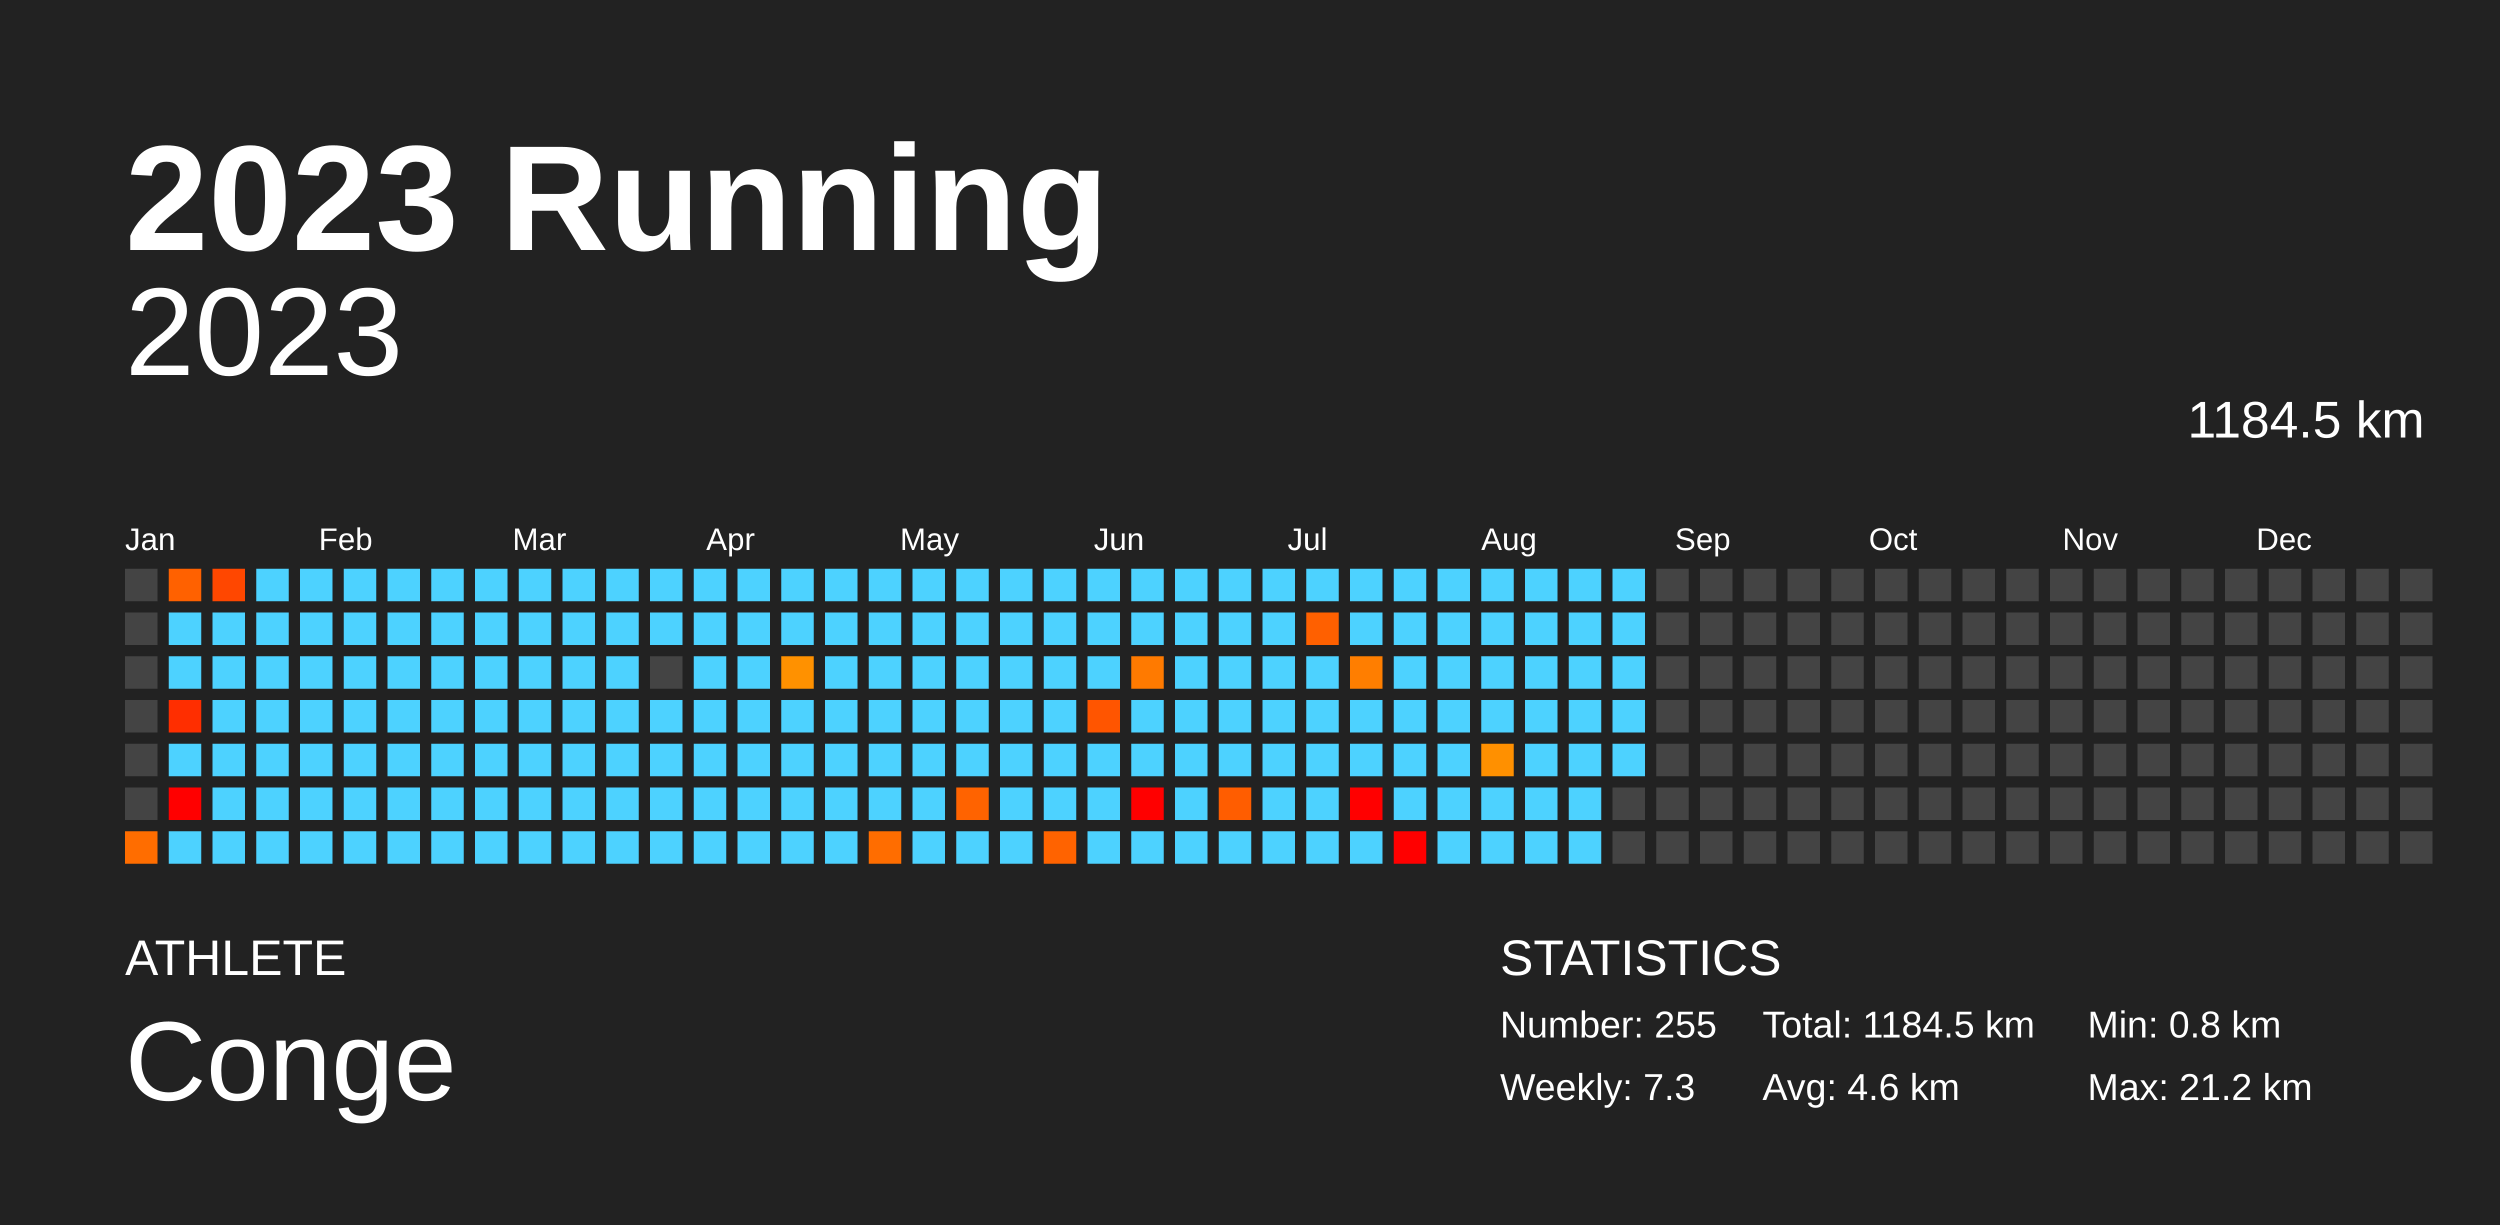
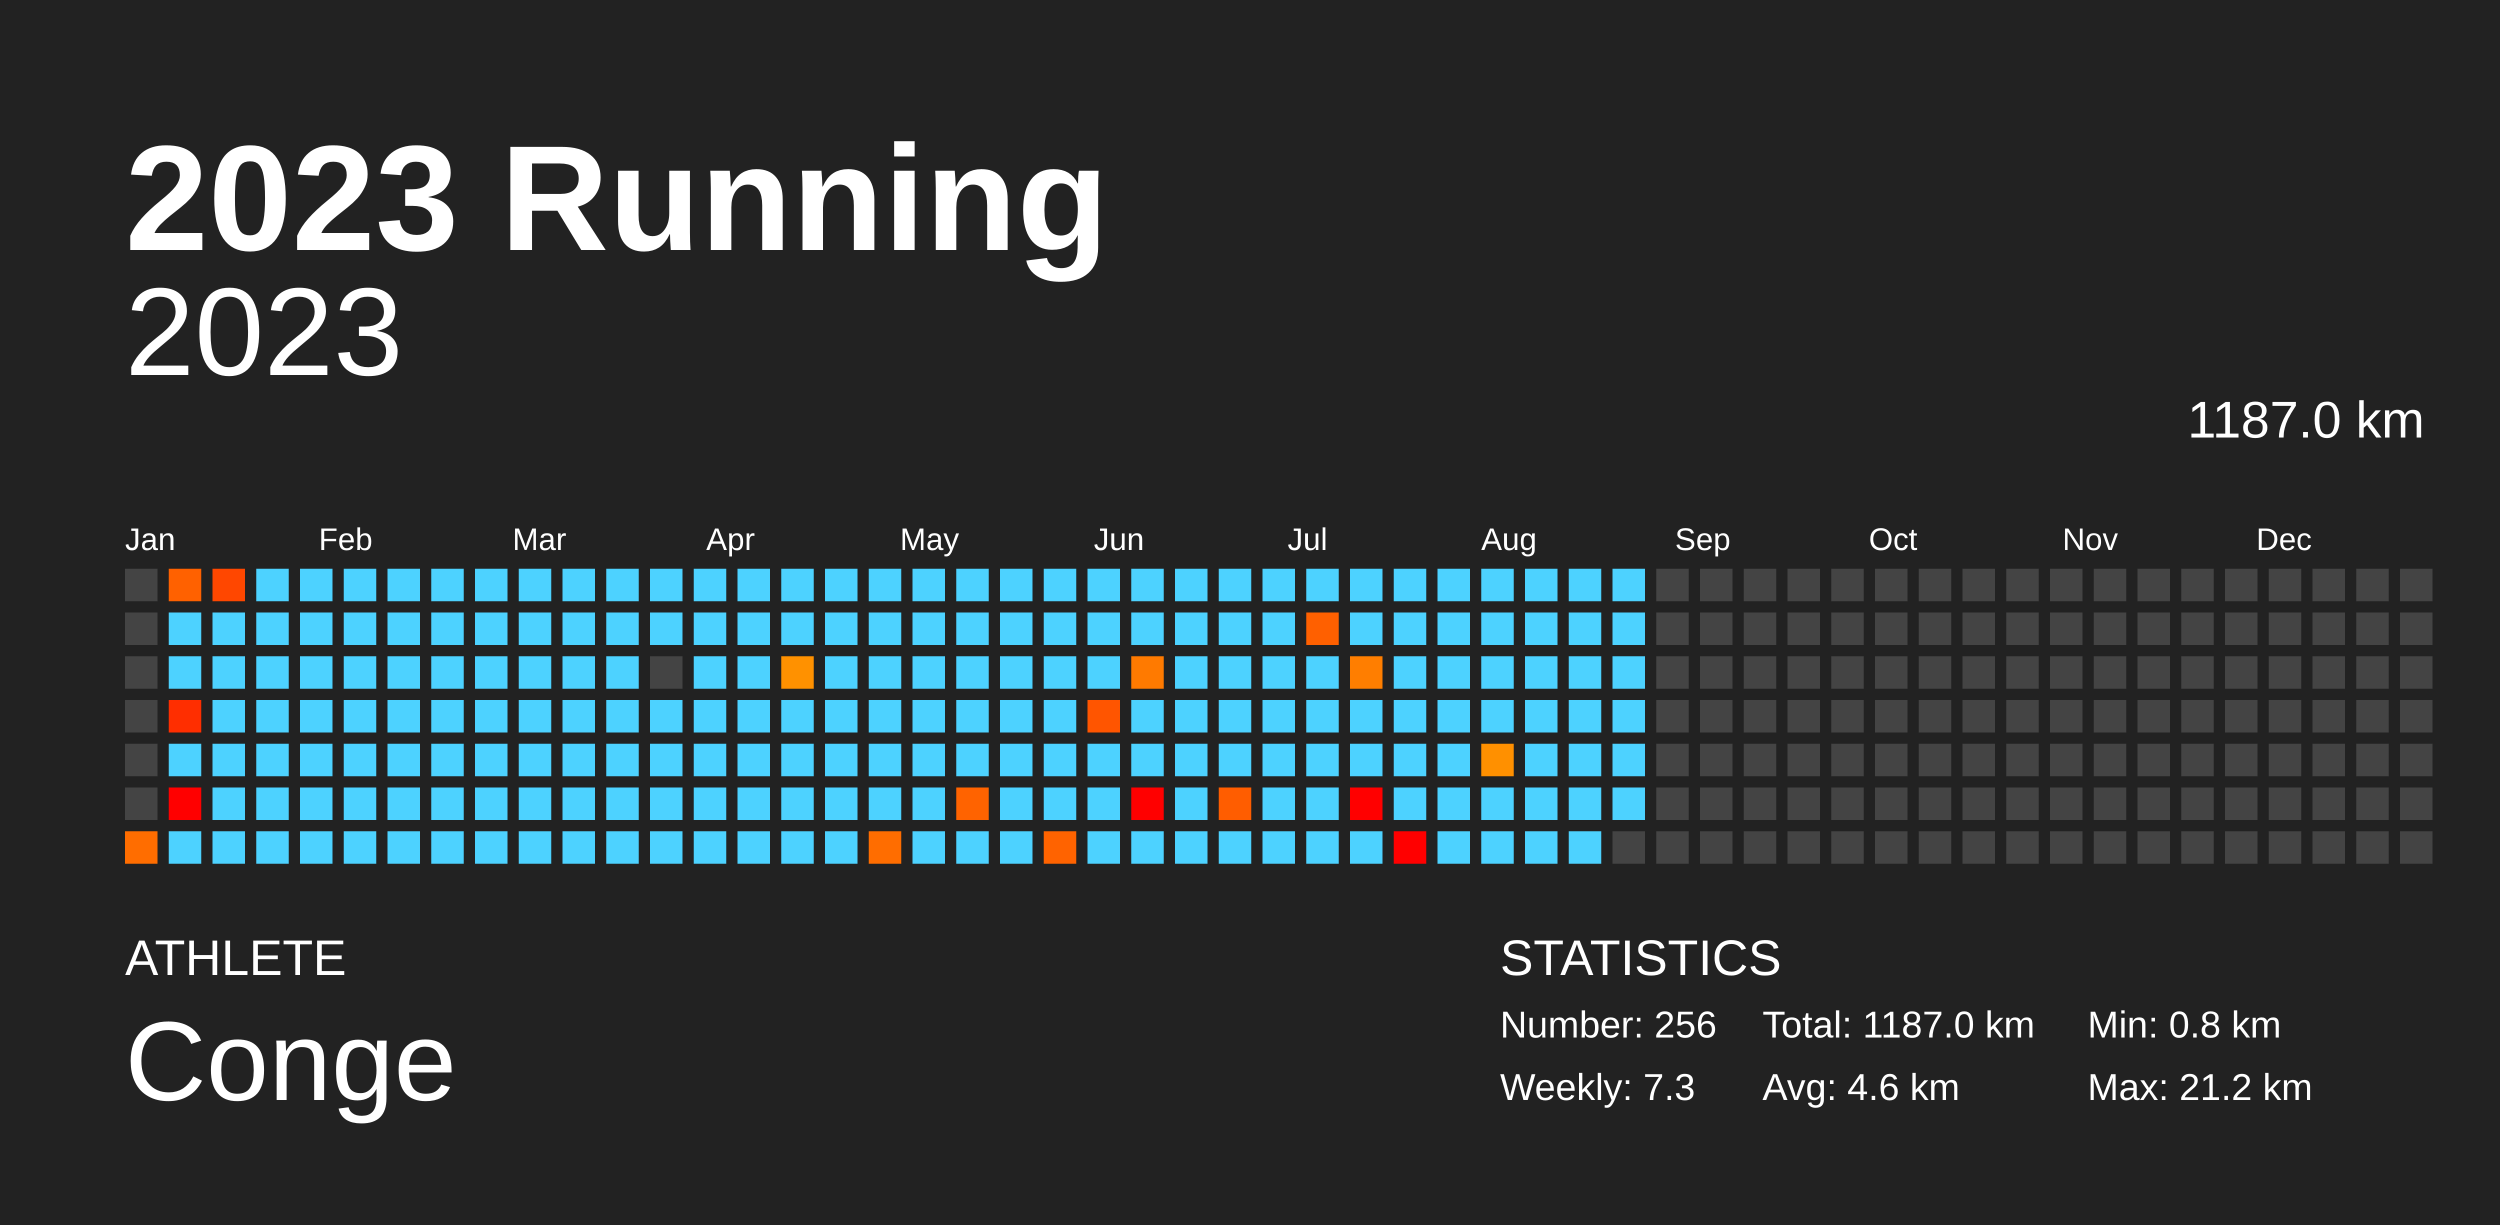
<svg xmlns="http://www.w3.org/2000/svg" baseProfile="full" height="98mm" version="1.1" viewBox="0,0,200,98" width="200mm">
  <defs />
  <rect fill="#222222" height="98" width="200" x="0" y="0" />
  <text fill="#FFFFFF" style="font-size:12px; font-family:Arial; font-weight:bold;" x="10" y="20">2023 Running</text>
  <text fill="#FFFFFF" style="font-size:4px; font-family:Arial" x="10" y="78">ATHLETE</text>
  <text fill="#FFFFFF" style="font-size:9px; font-family:Arial" x="10" y="88">Conge</text>
  <text fill="#FFFFFF" style="font-size:4px; font-family:Arial" x="120" y="78">STATISTICS</text>
-   <text fill="#FFFFFF" style="font-size:3px; font-family:Arial" x="120" y="83">Number: 255</text>
+   <text fill="#FFFFFF" style="font-size:3px; font-family:Arial" x="120" y="83">Number: 256</text>
  <text fill="#FFFFFF" style="font-size:3px; font-family:Arial" x="120" y="88">Weekly: 7.3</text>
-   <text fill="#FFFFFF" style="font-size:3px; font-family:Arial" x="141" y="83">Total: 1184.5 km</text>
+   <text fill="#FFFFFF" style="font-size:3px; font-family:Arial" x="141" y="83">Total: 1187.0 km</text>
  <text fill="#FFFFFF" style="font-size:3px; font-family:Arial" x="141" y="88">Avg: 4.6 km</text>
  <text fill="#FFFFFF" style="font-size:3px; font-family:Arial" x="167" y="83">Min: 0.8 km</text>
  <text fill="#FFFFFF" style="font-size:3px; font-family:Arial" x="167" y="88">Max: 21.2 km</text>
  <text alignment-baseline="hanging" fill="#FFFFFF" style="font-size:10.0px; font-family:Arial;" x="10" y="30">2023</text>
-   <text alignment-baseline="hanging" fill="#FFFFFF" style="font-size:4.125px; font-family:Arial;" x="175" y="35">1184.5 km</text>
+   <text alignment-baseline="hanging" fill="#FFFFFF" style="font-size:4.125px; font-family:Arial;" x="175" y="35">1187.0 km</text>
  <text fill="#FFFFFF" style="font-size:2.5px; font-family:Arial" x="10.0" y="44">Jan</text>
  <text fill="#FFFFFF" style="font-size:2.5px; font-family:Arial" x="25.5" y="44">Feb</text>
  <text fill="#FFFFFF" style="font-size:2.5px; font-family:Arial" x="41.0" y="44">Mar</text>
  <text fill="#FFFFFF" style="font-size:2.5px; font-family:Arial" x="56.5" y="44">Apr</text>
  <text fill="#FFFFFF" style="font-size:2.5px; font-family:Arial" x="72.0" y="44">May</text>
  <text fill="#FFFFFF" style="font-size:2.5px; font-family:Arial" x="87.5" y="44">Jun</text>
  <text fill="#FFFFFF" style="font-size:2.5px; font-family:Arial" x="103.0" y="44">Jul</text>
  <text fill="#FFFFFF" style="font-size:2.5px; font-family:Arial" x="118.5" y="44">Aug</text>
  <text fill="#FFFFFF" style="font-size:2.5px; font-family:Arial" x="134.0" y="44">Sep</text>
  <text fill="#FFFFFF" style="font-size:2.5px; font-family:Arial" x="149.5" y="44">Oct</text>
  <text fill="#FFFFFF" style="font-size:2.5px; font-family:Arial" x="165.0" y="44">Nov</text>
  <text fill="#FFFFFF" style="font-size:2.5px; font-family:Arial" x="180.5" y="44">Dec</text>
  <rect fill="#444444" height="2.6" width="2.6" x="10.0" y="45.5" />
  <rect fill="#444444" height="2.6" width="2.6" x="10.0" y="49.0" />
  <rect fill="#444444" height="2.6" width="2.6" x="10.0" y="52.5" />
  <rect fill="#444444" height="2.6" width="2.6" x="10.0" y="56.0" />
  <rect fill="#444444" height="2.6" width="2.6" x="10.0" y="59.5" />
  <rect fill="#444444" height="2.6" width="2.6" x="10.0" y="63.0" />
  <rect fill="#ff6d00" height="2.6" width="2.6" x="10.0" y="66.5" />
  <rect fill="#ff6100" height="2.6" width="2.6" x="13.5" y="45.5" />
  <rect fill="#4dd2ff" height="2.6" width="2.6" x="13.5" y="49.0" />
  <rect fill="#4dd2ff" height="2.6" width="2.6" x="13.5" y="52.5" />
  <rect fill="#ff2e00" height="2.6" width="2.6" x="13.5" y="56.0" />
  <rect fill="#4dd2ff" height="2.6" width="2.6" x="13.5" y="59.5" />
  <rect fill="red" height="2.6" width="2.6" x="13.5" y="63.0" />
  <rect fill="#4dd2ff" height="2.6" width="2.6" x="13.5" y="66.5" />
  <rect fill="#ff4700" height="2.6" width="2.6" x="17.0" y="45.5" />
  <rect fill="#4dd2ff" height="2.6" width="2.6" x="17.0" y="49.0" />
  <rect fill="#4dd2ff" height="2.6" width="2.6" x="17.0" y="52.5" />
  <rect fill="#4dd2ff" height="2.6" width="2.6" x="17.0" y="56.0" />
  <rect fill="#4dd2ff" height="2.6" width="2.6" x="17.0" y="59.5" />
  <rect fill="#4dd2ff" height="2.6" width="2.6" x="17.0" y="63.0" />
  <rect fill="#4dd2ff" height="2.6" width="2.6" x="17.0" y="66.5" />
  <rect fill="#4dd2ff" height="2.6" width="2.6" x="20.5" y="45.5" />
  <rect fill="#4dd2ff" height="2.6" width="2.6" x="20.5" y="49.0" />
  <rect fill="#4dd2ff" height="2.6" width="2.6" x="20.5" y="52.5" />
  <rect fill="#4dd2ff" height="2.6" width="2.6" x="20.5" y="56.0" />
  <rect fill="#4dd2ff" height="2.6" width="2.6" x="20.5" y="59.5" />
  <rect fill="#4dd2ff" height="2.6" width="2.6" x="20.5" y="63.0" />
  <rect fill="#4dd2ff" height="2.6" width="2.6" x="20.5" y="66.5" />
  <rect fill="#4dd2ff" height="2.6" width="2.6" x="24.0" y="45.5" />
  <rect fill="#4dd2ff" height="2.6" width="2.6" x="24.0" y="49.0" />
  <rect fill="#4dd2ff" height="2.6" width="2.6" x="24.0" y="52.5" />
  <rect fill="#4dd2ff" height="2.6" width="2.6" x="24.0" y="56.0" />
  <rect fill="#4dd2ff" height="2.6" width="2.6" x="24.0" y="59.5" />
  <rect fill="#4dd2ff" height="2.6" width="2.6" x="24.0" y="63.0" />
  <rect fill="#4dd2ff" height="2.6" width="2.6" x="24.0" y="66.5" />
  <rect fill="#4dd2ff" height="2.6" width="2.6" x="27.5" y="45.5" />
  <rect fill="#4dd2ff" height="2.6" width="2.6" x="27.5" y="49.0" />
  <rect fill="#4dd2ff" height="2.6" width="2.6" x="27.5" y="52.5" />
  <rect fill="#4dd2ff" height="2.6" width="2.6" x="27.5" y="56.0" />
  <rect fill="#4dd2ff" height="2.6" width="2.6" x="27.5" y="59.5" />
  <rect fill="#4dd2ff" height="2.6" width="2.6" x="27.5" y="63.0" />
  <rect fill="#4dd2ff" height="2.6" width="2.6" x="27.5" y="66.5" />
  <rect fill="#4dd2ff" height="2.6" width="2.6" x="31.0" y="45.5" />
  <rect fill="#4dd2ff" height="2.6" width="2.6" x="31.0" y="49.0" />
  <rect fill="#4dd2ff" height="2.6" width="2.6" x="31.0" y="52.5" />
  <rect fill="#4dd2ff" height="2.6" width="2.6" x="31.0" y="56.0" />
  <rect fill="#4dd2ff" height="2.6" width="2.6" x="31.0" y="59.5" />
  <rect fill="#4dd2ff" height="2.6" width="2.6" x="31.0" y="63.0" />
  <rect fill="#4dd2ff" height="2.6" width="2.6" x="31.0" y="66.5" />
  <rect fill="#4dd2ff" height="2.6" width="2.6" x="34.5" y="45.5" />
  <rect fill="#4dd2ff" height="2.6" width="2.6" x="34.5" y="49.0" />
  <rect fill="#4dd2ff" height="2.6" width="2.6" x="34.5" y="52.5" />
  <rect fill="#4dd2ff" height="2.6" width="2.6" x="34.5" y="56.0" />
  <rect fill="#4dd2ff" height="2.6" width="2.6" x="34.5" y="59.5" />
  <rect fill="#4dd2ff" height="2.6" width="2.6" x="34.5" y="63.0" />
  <rect fill="#4dd2ff" height="2.6" width="2.6" x="34.5" y="66.5" />
  <rect fill="#4dd2ff" height="2.6" width="2.6" x="38.0" y="45.5" />
  <rect fill="#4dd2ff" height="2.6" width="2.6" x="38.0" y="49.0" />
  <rect fill="#4dd2ff" height="2.6" width="2.6" x="38.0" y="52.5" />
  <rect fill="#4dd2ff" height="2.6" width="2.6" x="38.0" y="56.0" />
  <rect fill="#4dd2ff" height="2.6" width="2.6" x="38.0" y="59.5" />
  <rect fill="#4dd2ff" height="2.6" width="2.6" x="38.0" y="63.0" />
  <rect fill="#4dd2ff" height="2.6" width="2.6" x="38.0" y="66.5" />
  <rect fill="#4dd2ff" height="2.6" width="2.6" x="41.5" y="45.5" />
  <rect fill="#4dd2ff" height="2.6" width="2.6" x="41.5" y="49.0" />
  <rect fill="#4dd2ff" height="2.6" width="2.6" x="41.5" y="52.5" />
  <rect fill="#4dd2ff" height="2.6" width="2.6" x="41.5" y="56.0" />
  <rect fill="#4dd2ff" height="2.6" width="2.6" x="41.5" y="59.5" />
  <rect fill="#4dd2ff" height="2.6" width="2.6" x="41.5" y="63.0" />
  <rect fill="#4dd2ff" height="2.6" width="2.6" x="41.5" y="66.5" />
  <rect fill="#4dd2ff" height="2.6" width="2.6" x="45.0" y="45.5" />
  <rect fill="#4dd2ff" height="2.6" width="2.6" x="45.0" y="49.0" />
  <rect fill="#4dd2ff" height="2.6" width="2.6" x="45.0" y="52.5" />
  <rect fill="#4dd2ff" height="2.6" width="2.6" x="45.0" y="56.0" />
  <rect fill="#4dd2ff" height="2.6" width="2.6" x="45.0" y="59.5" />
  <rect fill="#4dd2ff" height="2.6" width="2.6" x="45.0" y="63.0" />
  <rect fill="#4dd2ff" height="2.6" width="2.6" x="45.0" y="66.5" />
  <rect fill="#4dd2ff" height="2.6" width="2.6" x="48.5" y="45.5" />
  <rect fill="#4dd2ff" height="2.6" width="2.6" x="48.5" y="49.0" />
  <rect fill="#4dd2ff" height="2.6" width="2.6" x="48.5" y="52.5" />
  <rect fill="#4dd2ff" height="2.6" width="2.6" x="48.5" y="56.0" />
  <rect fill="#4dd2ff" height="2.6" width="2.6" x="48.5" y="59.5" />
  <rect fill="#4dd2ff" height="2.6" width="2.6" x="48.5" y="63.0" />
  <rect fill="#4dd2ff" height="2.6" width="2.6" x="48.5" y="66.5" />
  <rect fill="#4dd2ff" height="2.6" width="2.6" x="52.0" y="45.5" />
  <rect fill="#4dd2ff" height="2.6" width="2.6" x="52.0" y="49.0" />
  <rect fill="#444444" height="2.6" width="2.6" x="52.0" y="52.5" />
  <rect fill="#4dd2ff" height="2.6" width="2.6" x="52.0" y="56.0" />
  <rect fill="#4dd2ff" height="2.6" width="2.6" x="52.0" y="59.5" />
  <rect fill="#4dd2ff" height="2.6" width="2.6" x="52.0" y="63.0" />
  <rect fill="#4dd2ff" height="2.6" width="2.6" x="52.0" y="66.5" />
  <rect fill="#4dd2ff" height="2.6" width="2.6" x="55.5" y="45.5" />
  <rect fill="#4dd2ff" height="2.6" width="2.6" x="55.5" y="49.0" />
  <rect fill="#4dd2ff" height="2.6" width="2.6" x="55.5" y="52.5" />
  <rect fill="#4dd2ff" height="2.6" width="2.6" x="55.5" y="56.0" />
  <rect fill="#4dd2ff" height="2.6" width="2.6" x="55.5" y="59.5" />
  <rect fill="#4dd2ff" height="2.6" width="2.6" x="55.5" y="63.0" />
  <rect fill="#4dd2ff" height="2.6" width="2.6" x="55.5" y="66.5" />
  <rect fill="#4dd2ff" height="2.6" width="2.6" x="59.0" y="45.5" />
  <rect fill="#4dd2ff" height="2.6" width="2.6" x="59.0" y="49.0" />
  <rect fill="#4dd2ff" height="2.6" width="2.6" x="59.0" y="52.5" />
  <rect fill="#4dd2ff" height="2.6" width="2.6" x="59.0" y="56.0" />
  <rect fill="#4dd2ff" height="2.6" width="2.6" x="59.0" y="59.5" />
  <rect fill="#4dd2ff" height="2.6" width="2.6" x="59.0" y="63.0" />
  <rect fill="#4dd2ff" height="2.6" width="2.6" x="59.0" y="66.5" />
  <rect fill="#4dd2ff" height="2.6" width="2.6" x="62.5" y="45.5" />
  <rect fill="#4dd2ff" height="2.6" width="2.6" x="62.5" y="49.0" />
  <rect fill="#ff9100" height="2.6" width="2.6" x="62.5" y="52.5" />
  <rect fill="#4dd2ff" height="2.6" width="2.6" x="62.5" y="56.0" />
  <rect fill="#4dd2ff" height="2.6" width="2.6" x="62.5" y="59.5" />
  <rect fill="#4dd2ff" height="2.6" width="2.6" x="62.5" y="63.0" />
  <rect fill="#4dd2ff" height="2.6" width="2.6" x="62.5" y="66.5" />
  <rect fill="#4dd2ff" height="2.6" width="2.6" x="66.0" y="45.5" />
  <rect fill="#4dd2ff" height="2.6" width="2.6" x="66.0" y="49.0" />
  <rect fill="#4dd2ff" height="2.6" width="2.6" x="66.0" y="52.5" />
  <rect fill="#4dd2ff" height="2.6" width="2.6" x="66.0" y="56.0" />
  <rect fill="#4dd2ff" height="2.6" width="2.6" x="66.0" y="59.5" />
  <rect fill="#4dd2ff" height="2.6" width="2.6" x="66.0" y="63.0" />
  <rect fill="#4dd2ff" height="2.6" width="2.6" x="66.0" y="66.5" />
  <rect fill="#4dd2ff" height="2.6" width="2.6" x="69.5" y="45.5" />
  <rect fill="#4dd2ff" height="2.6" width="2.6" x="69.5" y="49.0" />
  <rect fill="#4dd2ff" height="2.6" width="2.6" x="69.5" y="52.5" />
  <rect fill="#4dd2ff" height="2.6" width="2.6" x="69.5" y="56.0" />
  <rect fill="#4dd2ff" height="2.6" width="2.6" x="69.5" y="59.5" />
  <rect fill="#4dd2ff" height="2.6" width="2.6" x="69.5" y="63.0" />
  <rect fill="#ff6d00" height="2.6" width="2.6" x="69.5" y="66.5" />
  <rect fill="#4dd2ff" height="2.6" width="2.6" x="73.0" y="45.5" />
  <rect fill="#4dd2ff" height="2.6" width="2.6" x="73.0" y="49.0" />
  <rect fill="#4dd2ff" height="2.6" width="2.6" x="73.0" y="52.5" />
  <rect fill="#4dd2ff" height="2.6" width="2.6" x="73.0" y="56.0" />
  <rect fill="#4dd2ff" height="2.6" width="2.6" x="73.0" y="59.5" />
  <rect fill="#4dd2ff" height="2.6" width="2.6" x="73.0" y="63.0" />
  <rect fill="#4dd2ff" height="2.6" width="2.6" x="73.0" y="66.5" />
  <rect fill="#4dd2ff" height="2.6" width="2.6" x="76.5" y="45.5" />
  <rect fill="#4dd2ff" height="2.6" width="2.6" x="76.5" y="49.0" />
  <rect fill="#4dd2ff" height="2.6" width="2.6" x="76.5" y="52.5" />
  <rect fill="#4dd2ff" height="2.6" width="2.6" x="76.5" y="56.0" />
  <rect fill="#4dd2ff" height="2.6" width="2.6" x="76.5" y="59.5" />
  <rect fill="#ff6300" height="2.6" width="2.6" x="76.5" y="63.0" />
  <rect fill="#4dd2ff" height="2.6" width="2.6" x="76.5" y="66.5" />
  <rect fill="#4dd2ff" height="2.6" width="2.6" x="80.0" y="45.5" />
  <rect fill="#4dd2ff" height="2.6" width="2.6" x="80.0" y="49.0" />
  <rect fill="#4dd2ff" height="2.6" width="2.6" x="80.0" y="52.5" />
  <rect fill="#4dd2ff" height="2.6" width="2.6" x="80.0" y="56.0" />
  <rect fill="#4dd2ff" height="2.6" width="2.6" x="80.0" y="59.5" />
  <rect fill="#4dd2ff" height="2.6" width="2.6" x="80.0" y="63.0" />
  <rect fill="#4dd2ff" height="2.6" width="2.6" x="80.0" y="66.5" />
  <rect fill="#4dd2ff" height="2.6" width="2.6" x="83.5" y="45.5" />
  <rect fill="#4dd2ff" height="2.6" width="2.6" x="83.5" y="49.0" />
  <rect fill="#4dd2ff" height="2.6" width="2.6" x="83.5" y="52.5" />
  <rect fill="#4dd2ff" height="2.6" width="2.6" x="83.5" y="56.0" />
  <rect fill="#4dd2ff" height="2.6" width="2.6" x="83.5" y="59.5" />
  <rect fill="#4dd2ff" height="2.6" width="2.6" x="83.5" y="63.0" />
  <rect fill="#ff6300" height="2.6" width="2.6" x="83.5" y="66.5" />
  <rect fill="#4dd2ff" height="2.6" width="2.6" x="87.0" y="45.5" />
  <rect fill="#4dd2ff" height="2.6" width="2.6" x="87.0" y="49.0" />
  <rect fill="#4dd2ff" height="2.6" width="2.6" x="87.0" y="52.5" />
  <rect fill="#ff5500" height="2.6" width="2.6" x="87.0" y="56.0" />
  <rect fill="#4dd2ff" height="2.6" width="2.6" x="87.0" y="59.5" />
  <rect fill="#4dd2ff" height="2.6" width="2.6" x="87.0" y="63.0" />
  <rect fill="#4dd2ff" height="2.6" width="2.6" x="87.0" y="66.5" />
  <rect fill="#4dd2ff" height="2.6" width="2.6" x="90.5" y="45.5" />
  <rect fill="#4dd2ff" height="2.6" width="2.6" x="90.5" y="49.0" />
  <rect fill="#ff7a00" height="2.6" width="2.6" x="90.5" y="52.5" />
  <rect fill="#4dd2ff" height="2.6" width="2.6" x="90.5" y="56.0" />
  <rect fill="#4dd2ff" height="2.6" width="2.6" x="90.5" y="59.5" />
  <rect fill="red" height="2.6" width="2.6" x="90.5" y="63.0" />
  <rect fill="#4dd2ff" height="2.6" width="2.6" x="90.5" y="66.5" />
  <rect fill="#4dd2ff" height="2.6" width="2.6" x="94.0" y="45.5" />
  <rect fill="#4dd2ff" height="2.6" width="2.6" x="94.0" y="49.0" />
  <rect fill="#4dd2ff" height="2.6" width="2.6" x="94.0" y="52.5" />
  <rect fill="#4dd2ff" height="2.6" width="2.6" x="94.0" y="56.0" />
  <rect fill="#4dd2ff" height="2.6" width="2.6" x="94.0" y="59.5" />
  <rect fill="#4dd2ff" height="2.6" width="2.6" x="94.0" y="63.0" />
  <rect fill="#4dd2ff" height="2.6" width="2.6" x="94.0" y="66.5" />
  <rect fill="#4dd2ff" height="2.6" width="2.6" x="97.5" y="45.5" />
  <rect fill="#4dd2ff" height="2.6" width="2.6" x="97.5" y="49.0" />
  <rect fill="#4dd2ff" height="2.6" width="2.6" x="97.5" y="52.5" />
  <rect fill="#4dd2ff" height="2.6" width="2.6" x="97.5" y="56.0" />
  <rect fill="#4dd2ff" height="2.6" width="2.6" x="97.5" y="59.5" />
  <rect fill="#ff5d00" height="2.6" width="2.6" x="97.5" y="63.0" />
  <rect fill="#4dd2ff" height="2.6" width="2.6" x="97.5" y="66.5" />
  <rect fill="#4dd2ff" height="2.6" width="2.6" x="101.0" y="45.5" />
  <rect fill="#4dd2ff" height="2.6" width="2.6" x="101.0" y="49.0" />
  <rect fill="#4dd2ff" height="2.6" width="2.6" x="101.0" y="52.5" />
  <rect fill="#4dd2ff" height="2.6" width="2.6" x="101.0" y="56.0" />
  <rect fill="#4dd2ff" height="2.6" width="2.6" x="101.0" y="59.5" />
  <rect fill="#4dd2ff" height="2.6" width="2.6" x="101.0" y="63.0" />
  <rect fill="#4dd2ff" height="2.6" width="2.6" x="101.0" y="66.5" />
  <rect fill="#4dd2ff" height="2.6" width="2.6" x="104.5" y="45.5" />
  <rect fill="#ff6000" height="2.6" width="2.6" x="104.5" y="49.0" />
  <rect fill="#4dd2ff" height="2.6" width="2.6" x="104.5" y="52.5" />
  <rect fill="#4dd2ff" height="2.6" width="2.6" x="104.5" y="56.0" />
  <rect fill="#4dd2ff" height="2.6" width="2.6" x="104.5" y="59.5" />
  <rect fill="#4dd2ff" height="2.6" width="2.6" x="104.5" y="63.0" />
  <rect fill="#4dd2ff" height="2.6" width="2.6" x="104.5" y="66.5" />
  <rect fill="#4dd2ff" height="2.6" width="2.6" x="108.0" y="45.5" />
  <rect fill="#4dd2ff" height="2.6" width="2.6" x="108.0" y="49.0" />
  <rect fill="#ff7e00" height="2.6" width="2.6" x="108.0" y="52.5" />
  <rect fill="#4dd2ff" height="2.6" width="2.6" x="108.0" y="56.0" />
  <rect fill="#4dd2ff" height="2.6" width="2.6" x="108.0" y="59.5" />
  <rect fill="red" height="2.6" width="2.6" x="108.0" y="63.0" />
  <rect fill="#4dd2ff" height="2.6" width="2.6" x="108.0" y="66.5" />
  <rect fill="#4dd2ff" height="2.6" width="2.6" x="111.5" y="45.5" />
  <rect fill="#4dd2ff" height="2.6" width="2.6" x="111.5" y="49.0" />
  <rect fill="#4dd2ff" height="2.6" width="2.6" x="111.5" y="52.5" />
  <rect fill="#4dd2ff" height="2.6" width="2.6" x="111.5" y="56.0" />
  <rect fill="#4dd2ff" height="2.6" width="2.6" x="111.5" y="59.5" />
  <rect fill="#4dd2ff" height="2.6" width="2.6" x="111.5" y="63.0" />
  <rect fill="red" height="2.6" width="2.6" x="111.5" y="66.5" />
  <rect fill="#4dd2ff" height="2.6" width="2.6" x="115.0" y="45.5" />
  <rect fill="#4dd2ff" height="2.6" width="2.6" x="115.0" y="49.0" />
  <rect fill="#4dd2ff" height="2.6" width="2.6" x="115.0" y="52.5" />
  <rect fill="#4dd2ff" height="2.6" width="2.6" x="115.0" y="56.0" />
  <rect fill="#4dd2ff" height="2.6" width="2.6" x="115.0" y="59.5" />
  <rect fill="#4dd2ff" height="2.6" width="2.6" x="115.0" y="63.0" />
  <rect fill="#4dd2ff" height="2.6" width="2.6" x="115.0" y="66.5" />
  <rect fill="#4dd2ff" height="2.6" width="2.6" x="118.5" y="45.5" />
  <rect fill="#4dd2ff" height="2.6" width="2.6" x="118.5" y="49.0" />
  <rect fill="#4dd2ff" height="2.6" width="2.6" x="118.5" y="52.5" />
  <rect fill="#4dd2ff" height="2.6" width="2.6" x="118.5" y="56.0" />
  <rect fill="#ff9000" height="2.6" width="2.6" x="118.5" y="59.5" />
  <rect fill="#4dd2ff" height="2.6" width="2.6" x="118.5" y="63.0" />
  <rect fill="#4dd2ff" height="2.6" width="2.6" x="118.5" y="66.5" />
  <rect fill="#4dd2ff" height="2.6" width="2.6" x="122.0" y="45.5" />
  <rect fill="#4dd2ff" height="2.6" width="2.6" x="122.0" y="49.0" />
  <rect fill="#4dd2ff" height="2.6" width="2.6" x="122.0" y="52.5" />
  <rect fill="#4dd2ff" height="2.6" width="2.6" x="122.0" y="56.0" />
  <rect fill="#4dd2ff" height="2.6" width="2.6" x="122.0" y="59.5" />
  <rect fill="#4dd2ff" height="2.6" width="2.6" x="122.0" y="63.0" />
  <rect fill="#4dd2ff" height="2.6" width="2.6" x="122.0" y="66.5" />
  <rect fill="#4dd2ff" height="2.6" width="2.6" x="125.5" y="45.5" />
  <rect fill="#4dd2ff" height="2.6" width="2.6" x="125.5" y="49.0" />
  <rect fill="#4dd2ff" height="2.6" width="2.6" x="125.5" y="52.5" />
  <rect fill="#4dd2ff" height="2.6" width="2.6" x="125.5" y="56.0" />
  <rect fill="#4dd2ff" height="2.6" width="2.6" x="125.5" y="59.5" />
  <rect fill="#4dd2ff" height="2.6" width="2.6" x="125.5" y="63.0" />
  <rect fill="#4dd2ff" height="2.6" width="2.6" x="125.5" y="66.5" />
  <rect fill="#4dd2ff" height="2.6" width="2.6" x="129.0" y="45.5" />
  <rect fill="#4dd2ff" height="2.6" width="2.6" x="129.0" y="49.0" />
  <rect fill="#4dd2ff" height="2.6" width="2.6" x="129.0" y="52.5" />
  <rect fill="#4dd2ff" height="2.6" width="2.6" x="129.0" y="56.0" />
  <rect fill="#4dd2ff" height="2.6" width="2.6" x="129.0" y="59.5" />
-   <rect fill="#444444" height="2.6" width="2.6" x="129.0" y="63.0" />
+   <rect fill="#4dd2ff" height="2.6" width="2.6" x="129.0" y="63.0" />
  <rect fill="#444444" height="2.6" width="2.6" x="129.0" y="66.5" />
  <rect fill="#444444" height="2.6" width="2.6" x="132.5" y="45.5" />
  <rect fill="#444444" height="2.6" width="2.6" x="132.5" y="49.0" />
  <rect fill="#444444" height="2.6" width="2.6" x="132.5" y="52.5" />
  <rect fill="#444444" height="2.6" width="2.6" x="132.5" y="56.0" />
  <rect fill="#444444" height="2.6" width="2.6" x="132.5" y="59.5" />
  <rect fill="#444444" height="2.6" width="2.6" x="132.5" y="63.0" />
  <rect fill="#444444" height="2.6" width="2.6" x="132.5" y="66.5" />
  <rect fill="#444444" height="2.6" width="2.6" x="136.0" y="45.5" />
  <rect fill="#444444" height="2.6" width="2.6" x="136.0" y="49.0" />
  <rect fill="#444444" height="2.6" width="2.6" x="136.0" y="52.5" />
  <rect fill="#444444" height="2.6" width="2.6" x="136.0" y="56.0" />
  <rect fill="#444444" height="2.6" width="2.6" x="136.0" y="59.5" />
  <rect fill="#444444" height="2.6" width="2.6" x="136.0" y="63.0" />
  <rect fill="#444444" height="2.6" width="2.6" x="136.0" y="66.5" />
  <rect fill="#444444" height="2.6" width="2.6" x="139.5" y="45.5" />
  <rect fill="#444444" height="2.6" width="2.6" x="139.5" y="49.0" />
  <rect fill="#444444" height="2.6" width="2.6" x="139.5" y="52.5" />
  <rect fill="#444444" height="2.6" width="2.6" x="139.5" y="56.0" />
  <rect fill="#444444" height="2.6" width="2.6" x="139.5" y="59.5" />
  <rect fill="#444444" height="2.6" width="2.6" x="139.5" y="63.0" />
  <rect fill="#444444" height="2.6" width="2.6" x="139.5" y="66.5" />
  <rect fill="#444444" height="2.6" width="2.6" x="143.0" y="45.5" />
  <rect fill="#444444" height="2.6" width="2.6" x="143.0" y="49.0" />
  <rect fill="#444444" height="2.6" width="2.6" x="143.0" y="52.5" />
  <rect fill="#444444" height="2.6" width="2.6" x="143.0" y="56.0" />
  <rect fill="#444444" height="2.6" width="2.6" x="143.0" y="59.5" />
  <rect fill="#444444" height="2.6" width="2.6" x="143.0" y="63.0" />
  <rect fill="#444444" height="2.6" width="2.6" x="143.0" y="66.5" />
  <rect fill="#444444" height="2.6" width="2.6" x="146.5" y="45.5" />
  <rect fill="#444444" height="2.6" width="2.6" x="146.5" y="49.0" />
  <rect fill="#444444" height="2.6" width="2.6" x="146.5" y="52.5" />
  <rect fill="#444444" height="2.6" width="2.6" x="146.5" y="56.0" />
  <rect fill="#444444" height="2.6" width="2.6" x="146.5" y="59.5" />
  <rect fill="#444444" height="2.6" width="2.6" x="146.5" y="63.0" />
  <rect fill="#444444" height="2.6" width="2.6" x="146.5" y="66.5" />
  <rect fill="#444444" height="2.6" width="2.6" x="150.0" y="45.5" />
  <rect fill="#444444" height="2.6" width="2.6" x="150.0" y="49.0" />
  <rect fill="#444444" height="2.6" width="2.6" x="150.0" y="52.5" />
  <rect fill="#444444" height="2.6" width="2.6" x="150.0" y="56.0" />
  <rect fill="#444444" height="2.6" width="2.6" x="150.0" y="59.5" />
  <rect fill="#444444" height="2.6" width="2.6" x="150.0" y="63.0" />
  <rect fill="#444444" height="2.6" width="2.6" x="150.0" y="66.5" />
  <rect fill="#444444" height="2.6" width="2.6" x="153.5" y="45.5" />
  <rect fill="#444444" height="2.6" width="2.6" x="153.5" y="49.0" />
  <rect fill="#444444" height="2.6" width="2.6" x="153.5" y="52.5" />
  <rect fill="#444444" height="2.6" width="2.6" x="153.5" y="56.0" />
  <rect fill="#444444" height="2.6" width="2.6" x="153.5" y="59.5" />
  <rect fill="#444444" height="2.6" width="2.6" x="153.5" y="63.0" />
  <rect fill="#444444" height="2.6" width="2.6" x="153.5" y="66.5" />
  <rect fill="#444444" height="2.6" width="2.6" x="157.0" y="45.5" />
  <rect fill="#444444" height="2.6" width="2.6" x="157.0" y="49.0" />
  <rect fill="#444444" height="2.6" width="2.6" x="157.0" y="52.5" />
  <rect fill="#444444" height="2.6" width="2.6" x="157.0" y="56.0" />
  <rect fill="#444444" height="2.6" width="2.6" x="157.0" y="59.5" />
  <rect fill="#444444" height="2.6" width="2.6" x="157.0" y="63.0" />
  <rect fill="#444444" height="2.6" width="2.6" x="157.0" y="66.5" />
  <rect fill="#444444" height="2.6" width="2.6" x="160.5" y="45.5" />
  <rect fill="#444444" height="2.6" width="2.6" x="160.5" y="49.0" />
  <rect fill="#444444" height="2.6" width="2.6" x="160.5" y="52.5" />
  <rect fill="#444444" height="2.6" width="2.6" x="160.5" y="56.0" />
  <rect fill="#444444" height="2.6" width="2.6" x="160.5" y="59.5" />
  <rect fill="#444444" height="2.6" width="2.6" x="160.5" y="63.0" />
  <rect fill="#444444" height="2.6" width="2.6" x="160.5" y="66.5" />
  <rect fill="#444444" height="2.6" width="2.6" x="164.0" y="45.5" />
  <rect fill="#444444" height="2.6" width="2.6" x="164.0" y="49.0" />
  <rect fill="#444444" height="2.6" width="2.6" x="164.0" y="52.5" />
  <rect fill="#444444" height="2.6" width="2.6" x="164.0" y="56.0" />
  <rect fill="#444444" height="2.6" width="2.6" x="164.0" y="59.5" />
  <rect fill="#444444" height="2.6" width="2.6" x="164.0" y="63.0" />
  <rect fill="#444444" height="2.6" width="2.6" x="164.0" y="66.5" />
  <rect fill="#444444" height="2.6" width="2.6" x="167.5" y="45.5" />
  <rect fill="#444444" height="2.6" width="2.6" x="167.5" y="49.0" />
  <rect fill="#444444" height="2.6" width="2.6" x="167.5" y="52.5" />
  <rect fill="#444444" height="2.6" width="2.6" x="167.5" y="56.0" />
  <rect fill="#444444" height="2.6" width="2.6" x="167.5" y="59.5" />
  <rect fill="#444444" height="2.6" width="2.6" x="167.5" y="63.0" />
  <rect fill="#444444" height="2.6" width="2.6" x="167.5" y="66.5" />
  <rect fill="#444444" height="2.6" width="2.6" x="171.0" y="45.5" />
  <rect fill="#444444" height="2.6" width="2.6" x="171.0" y="49.0" />
  <rect fill="#444444" height="2.6" width="2.6" x="171.0" y="52.5" />
  <rect fill="#444444" height="2.6" width="2.6" x="171.0" y="56.0" />
  <rect fill="#444444" height="2.6" width="2.6" x="171.0" y="59.5" />
  <rect fill="#444444" height="2.6" width="2.6" x="171.0" y="63.0" />
  <rect fill="#444444" height="2.6" width="2.6" x="171.0" y="66.5" />
  <rect fill="#444444" height="2.6" width="2.6" x="174.5" y="45.5" />
  <rect fill="#444444" height="2.6" width="2.6" x="174.5" y="49.0" />
  <rect fill="#444444" height="2.6" width="2.6" x="174.5" y="52.5" />
  <rect fill="#444444" height="2.6" width="2.6" x="174.5" y="56.0" />
  <rect fill="#444444" height="2.6" width="2.6" x="174.5" y="59.5" />
  <rect fill="#444444" height="2.6" width="2.6" x="174.5" y="63.0" />
  <rect fill="#444444" height="2.6" width="2.6" x="174.5" y="66.5" />
  <rect fill="#444444" height="2.6" width="2.6" x="178.0" y="45.5" />
  <rect fill="#444444" height="2.6" width="2.6" x="178.0" y="49.0" />
  <rect fill="#444444" height="2.6" width="2.6" x="178.0" y="52.5" />
  <rect fill="#444444" height="2.6" width="2.6" x="178.0" y="56.0" />
  <rect fill="#444444" height="2.6" width="2.6" x="178.0" y="59.5" />
  <rect fill="#444444" height="2.6" width="2.6" x="178.0" y="63.0" />
  <rect fill="#444444" height="2.6" width="2.6" x="178.0" y="66.5" />
  <rect fill="#444444" height="2.6" width="2.6" x="181.5" y="45.5" />
  <rect fill="#444444" height="2.6" width="2.6" x="181.5" y="49.0" />
  <rect fill="#444444" height="2.6" width="2.6" x="181.5" y="52.5" />
  <rect fill="#444444" height="2.6" width="2.6" x="181.5" y="56.0" />
  <rect fill="#444444" height="2.6" width="2.6" x="181.5" y="59.5" />
  <rect fill="#444444" height="2.6" width="2.6" x="181.5" y="63.0" />
  <rect fill="#444444" height="2.6" width="2.6" x="181.5" y="66.5" />
  <rect fill="#444444" height="2.6" width="2.6" x="185.0" y="45.5" />
  <rect fill="#444444" height="2.6" width="2.6" x="185.0" y="49.0" />
  <rect fill="#444444" height="2.6" width="2.6" x="185.0" y="52.5" />
  <rect fill="#444444" height="2.6" width="2.6" x="185.0" y="56.0" />
  <rect fill="#444444" height="2.6" width="2.6" x="185.0" y="59.5" />
  <rect fill="#444444" height="2.6" width="2.6" x="185.0" y="63.0" />
  <rect fill="#444444" height="2.6" width="2.6" x="185.0" y="66.5" />
  <rect fill="#444444" height="2.6" width="2.6" x="188.5" y="45.5" />
  <rect fill="#444444" height="2.6" width="2.6" x="188.5" y="49.0" />
  <rect fill="#444444" height="2.6" width="2.6" x="188.5" y="52.5" />
  <rect fill="#444444" height="2.6" width="2.6" x="188.5" y="56.0" />
  <rect fill="#444444" height="2.6" width="2.6" x="188.5" y="59.5" />
  <rect fill="#444444" height="2.6" width="2.6" x="188.5" y="63.0" />
  <rect fill="#444444" height="2.6" width="2.6" x="188.5" y="66.5" />
  <rect fill="#444444" height="2.6" width="2.6" x="192.0" y="45.5" />
  <rect fill="#444444" height="2.6" width="2.6" x="192.0" y="49.0" />
  <rect fill="#444444" height="2.6" width="2.6" x="192.0" y="52.5" />
  <rect fill="#444444" height="2.6" width="2.6" x="192.0" y="56.0" />
  <rect fill="#444444" height="2.6" width="2.6" x="192.0" y="59.5" />
  <rect fill="#444444" height="2.6" width="2.6" x="192.0" y="63.0" />
  <rect fill="#444444" height="2.6" width="2.6" x="192.0" y="66.5" />
</svg>
